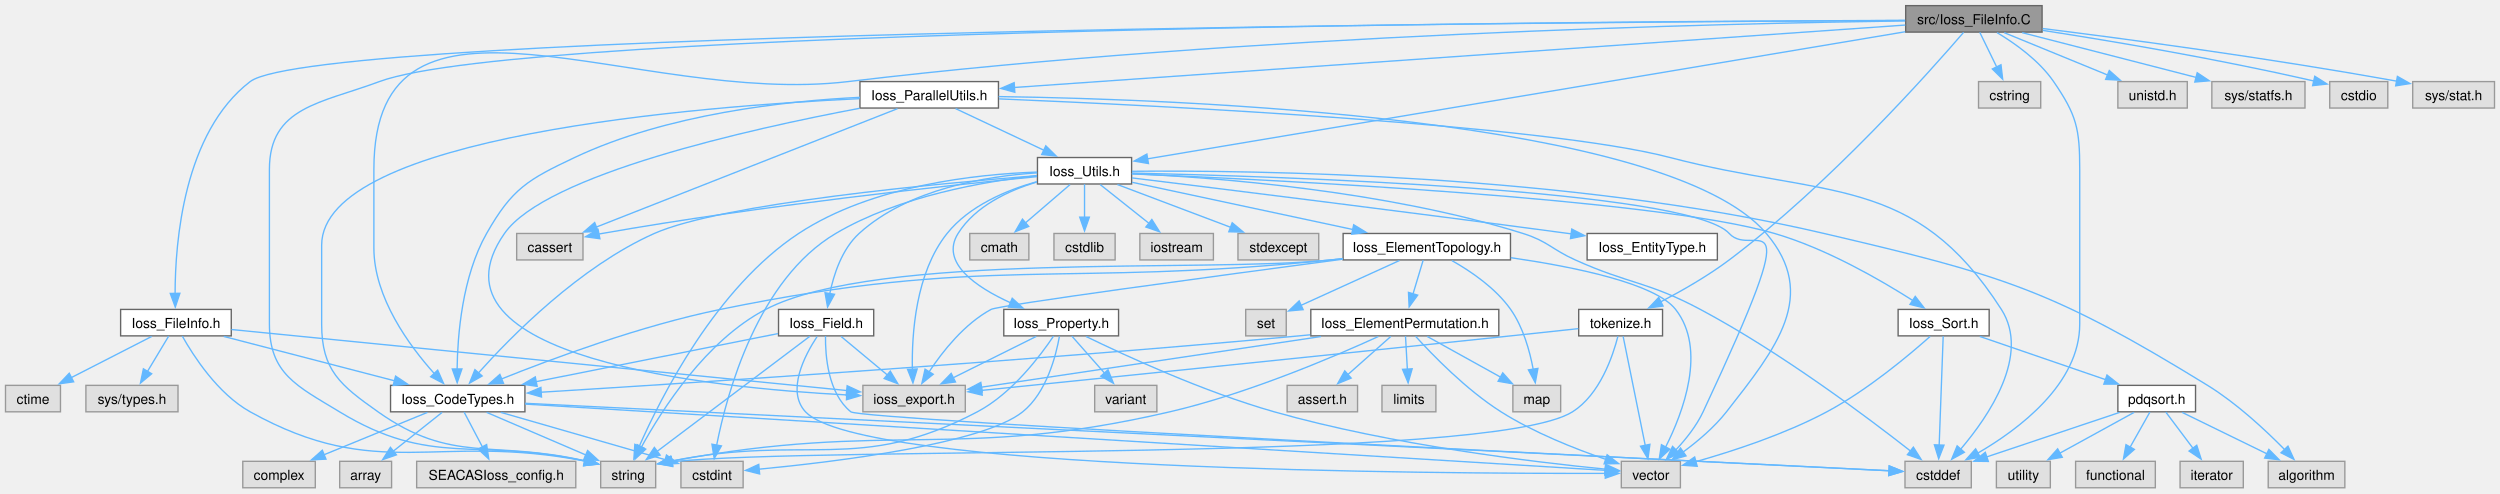
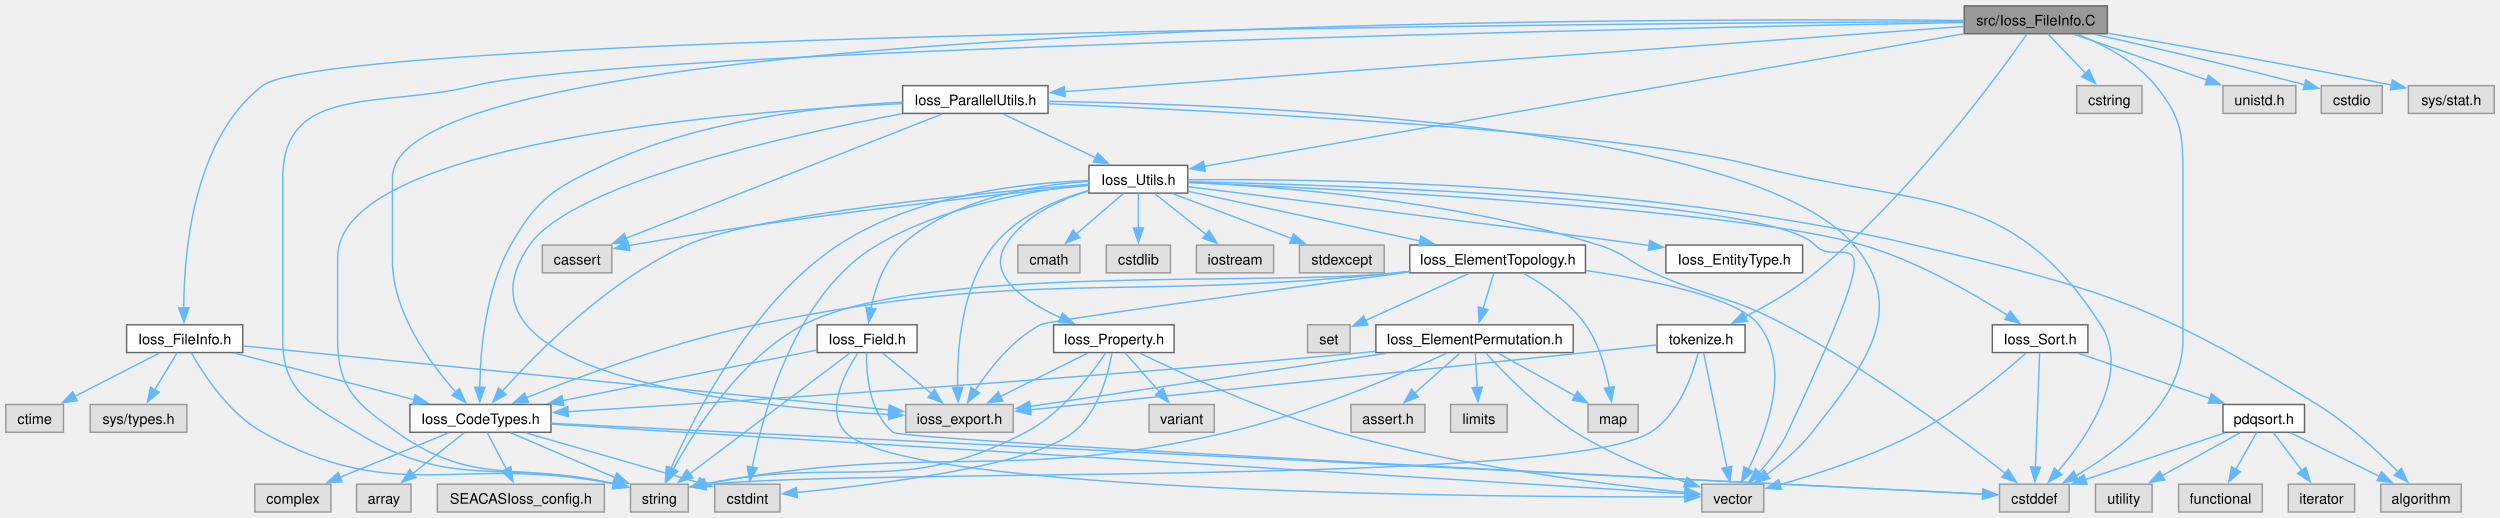
- <svg xmlns="http://www.w3.org/2000/svg" xmlns:xlink="http://www.w3.org/1999/xlink" width="1819pt" height="359pt" viewBox="0.00 0.00 1818.75 358.75">
+ <svg xmlns="http://www.w3.org/2000/svg" xmlns:xlink="http://www.w3.org/1999/xlink" width="1733pt" height="359pt" viewBox="0.00 0.00 1732.75 358.75">
  <g id="graph0" class="graph" transform="scale(1 1) rotate(0) translate(4 354.75)">
    <g id="Node000001" class="node">
      <g id="a_Node000001">
        <a xlink:title=" ">
-           <polygon fill="#999999" stroke="#666666" points="1481.62,-350.75 1382.38,-350.75 1382.38,-331.5 1481.62,-331.5 1481.62,-350.75" />
-           <text text-anchor="middle" x="1432" y="-337.25" font-family="Helvetica,sans-Serif" font-size="10.00">src/Ioss_FileInfo.C</text>
+           <polygon fill="#999999" stroke="#666666" points="1456.62,-350.75 1357.38,-350.75 1357.38,-331.5 1456.62,-331.5 1456.62,-350.75" />
+           <text text-anchor="middle" x="1407" y="-337.25" font-family="Helvetica,sans-Serif" font-size="10.00">src/Ioss_FileInfo.C</text>
        </a>
      </g>
    </g>
    <g id="Node000002" class="node">
      <g id="a_Node000002">
        <a xlink:href="Ioss__CodeTypes_8h.html" target="_top" xlink:title=" ">
          <polygon fill="white" stroke="#666666" points="377.88,-74.5 280.12,-74.5 280.12,-55.25 377.88,-55.25 377.88,-74.5" />
          <text text-anchor="middle" x="329" y="-61" font-family="Helvetica,sans-Serif" font-size="10.00">Ioss_CodeTypes.h</text>
        </a>
      </g>
    </g>
    <g id="edge1_Node000001_Node000002" class="edge">
      <g id="a_edge1_Node000001_Node000002">
        <a xlink:title=" ">
-           <path fill="none" stroke="#63b8ff" d="M1381.95,-339.64C1253.68,-337.9 902.86,-330.08 613,-295.5 458.16,-277.03 268,-387.56 268,-231.62 268,-231.62 268,-231.62 268,-174.38 268,-138.37 293.84,-103.27 311.88,-83.15" />
+           <path fill="none" stroke="#63b8ff" d="M1356.96,-340.69C1137.13,-342.51 268,-342.68 268,-231.62 268,-231.62 268,-231.62 268,-174.38 268,-138.37 293.84,-103.27 311.88,-83.15" />
          <polygon fill="#63b8ff" stroke="#63b8ff" points="314.41,-85.57 318.7,-75.88 309.31,-80.78 314.41,-85.57" />
        </a>
      </g>
    </g>
    <g id="Node000004" class="node">
      <g id="a_Node000004">
        <a xlink:title=" ">
          <polygon fill="#e0e0e0" stroke="#999999" points="1430.12,-19.25 1381.88,-19.25 1381.88,0 1430.12,0 1430.12,-19.25" />
          <text text-anchor="middle" x="1406" y="-5.75" font-family="Helvetica,sans-Serif" font-size="10.00">cstddef</text>
        </a>
      </g>
    </g>
    <g id="edge73_Node000001_Node000004" class="edge">
      <g id="a_edge73_Node000001_Node000004">
        <a xlink:title=" ">
-           <path fill="none" stroke="#63b8ff" d="M1448.84,-331.12C1461.87,-323.32 1479.42,-310.89 1490,-295.5 1506.77,-271.09 1509,-261.24 1509,-231.62 1509,-231.62 1509,-231.62 1509,-119.12 1509,-75.72 1465.11,-42.75 1434.63,-25.09" />
+           <path fill="none" stroke="#63b8ff" d="M1435.75,-331.12C1453.74,-324.1 1476.06,-312.63 1490,-295.5 1508.7,-272.53 1509,-261.24 1509,-231.62 1509,-231.62 1509,-231.62 1509,-119.12 1509,-75.72 1465.11,-42.75 1434.63,-25.09" />
          <polygon fill="#63b8ff" stroke="#63b8ff" points="1436.66,-22.21 1426.22,-20.42 1433.27,-28.33 1436.66,-22.21" />
        </a>
      </g>
    </g>
    <g id="Node000006" class="node">
      <g id="a_Node000006">
        <a xlink:title=" ">
          <polygon fill="#e0e0e0" stroke="#999999" points="473,-19.25 433,-19.25 433,0 473,0 473,-19.25" />
          <text text-anchor="middle" x="453" y="-5.75" font-family="Helvetica,sans-Serif" font-size="10.00">string</text>
        </a>
      </g>
    </g>
    <g id="edge75_Node000001_Node000006" class="edge">
      <g id="a_edge75_Node000001_Node000006">
        <a xlink:title=" ">
-           <path fill="none" stroke="#63b8ff" d="M1381.95,-340.04C1173.08,-339.42 376.89,-334.52 272,-295.5 229.36,-279.64 192,-277.12 192,-231.62 192,-231.62 192,-231.62 192,-119.12 192,-82.8 211.97,-74.13 243,-55.25 310.06,-14.44 341.62,-36.82 421.7,-19.48" />
+           <path fill="none" stroke="#63b8ff" d="M1357.17,-339.25C1158.09,-335.61 425.73,-320.63 325,-295.5 261.38,-279.63 192,-297.2 192,-231.62 192,-231.62 192,-231.62 192,-119.12 192,-82.8 211.97,-74.13 243,-55.25 310.06,-14.44 341.62,-36.82 421.7,-19.48" />
          <polygon fill="#63b8ff" stroke="#63b8ff" points="422.37,-22.92 431.31,-17.24 420.78,-16.1 422.37,-22.92" />
        </a>
      </g>
    </g>
    <g id="Node000010" class="node">
      <g id="a_Node000010">
        <a xlink:href="Ioss__FileInfo_8h.html" target="_top" xlink:title=" ">
          <polygon fill="white" stroke="#666666" points="164.25,-129.75 83.75,-129.75 83.75,-110.5 164.25,-110.5 164.25,-129.75" />
          <text text-anchor="middle" x="124" y="-116.25" font-family="Helvetica,sans-Serif" font-size="10.00">Ioss_FileInfo.h</text>
        </a>
      </g>
    </g>
    <g id="edge9_Node000001_Node000010" class="edge">
      <g id="a_edge9_Node000001_Node000010">
        <a xlink:title=" ">
-           <path fill="none" stroke="#63b8ff" d="M1381.92,-339.95C1154.33,-338.96 226.55,-332.64 178,-295.5 129.59,-258.47 123.44,-178.66 123.38,-141.25" />
-           <polygon fill="#63b8ff" stroke="#63b8ff" points="126.87,-141.49 123.52,-131.44 119.87,-141.38 126.87,-141.49" />
+           <path fill="none" stroke="#63b8ff" d="M1357.17,-339.91C1132.84,-338.77 225.52,-331.88 178,-295.5 129.6,-258.45 123.45,-178.65 123.38,-141.25" />
+           <polygon fill="#63b8ff" stroke="#63b8ff" points="126.87,-141.49 123.53,-131.44 119.88,-141.38 126.87,-141.49" />
        </a>
      </g>
    </g>
    <g id="Node000014" class="node">
      <g id="a_Node000014">
        <a xlink:href="Ioss__ParallelUtils_8h.html" target="_top" xlink:title=" ">
          <polygon fill="white" stroke="#666666" points="722.38,-295.5 621.62,-295.5 621.62,-276.25 722.38,-276.25 722.38,-295.5" />
          <text text-anchor="middle" x="672" y="-282" font-family="Helvetica,sans-Serif" font-size="10.00">Ioss_ParallelUtils.h</text>
        </a>
      </g>
    </g>
    <g id="edge15_Node000001_Node000014" class="edge">
      <g id="a_edge15_Node000001_Node000014">
        <a xlink:title=" ">
-           <path fill="none" stroke="#63b8ff" d="M1382.13,-336.63C1248.22,-327.25 880.96,-301.52 733.99,-291.22" />
-           <polygon fill="#63b8ff" stroke="#63b8ff" points="734.28,-287.73 724.06,-290.52 733.79,-294.71 734.28,-287.73" />
+           <path fill="none" stroke="#63b8ff" d="M1357.06,-336.51C1226.66,-327.06 876.2,-301.67 733.61,-291.34" />
+           <polygon fill="#63b8ff" stroke="#63b8ff" points="734.23,-287.87 724.01,-290.64 733.73,-294.86 734.23,-287.87" />
        </a>
      </g>
    </g>
    <g id="Node000015" class="node">
      <g id="a_Node000015">
        <a xlink:href="Ioss__Utils_8h.html" target="_top" xlink:title=" ">
          <polygon fill="white" stroke="#666666" points="819.25,-240.25 750.75,-240.25 750.75,-221 819.25,-221 819.25,-240.25" />
          <text text-anchor="middle" x="785" y="-226.75" font-family="Helvetica,sans-Serif" font-size="10.00">Ioss_Utils.h</text>
        </a>
      </g>
    </g>
    <g id="edge72_Node000001_Node000015" class="edge">
      <g id="a_edge72_Node000001_Node000015">
        <a xlink:title=" ">
-           <path fill="none" stroke="#63b8ff" d="M1382.04,-331.75C1259.98,-311.28 948.06,-258.97 830.64,-239.28" />
-           <polygon fill="#63b8ff" stroke="#63b8ff" points="831.5,-235.87 821.06,-237.67 830.34,-242.78 831.5,-235.87" />
+           <path fill="none" stroke="#63b8ff" d="M1356.89,-331.38C1238.66,-310.76 943.8,-259.33 830.42,-239.55" />
+           <polygon fill="#63b8ff" stroke="#63b8ff" points="831.34,-236.15 820.88,-237.88 830.13,-243.05 831.34,-236.15" />
        </a>
      </g>
    </g>
    <g id="Node000037" class="node">
      <g id="a_Node000037">
        <a xlink:title=" ">
          <polygon fill="#e0e0e0" stroke="#999999" points="1480.62,-295.5 1435.38,-295.5 1435.38,-276.25 1480.62,-276.25 1480.62,-295.5" />
          <text text-anchor="middle" x="1458" y="-282" font-family="Helvetica,sans-Serif" font-size="10.00">cstring</text>
        </a>
      </g>
    </g>
    <g id="edge74_Node000001_Node000037" class="edge">
      <g id="a_edge74_Node000001_Node000037">
        <a xlink:title=" ">
-           <path fill="none" stroke="#63b8ff" d="M1436.29,-331.33C1439.62,-324.51 1444.36,-314.81 1448.56,-306.2" />
-           <polygon fill="#63b8ff" stroke="#63b8ff" points="1451.71,-307.74 1452.95,-297.22 1445.42,-304.67 1451.71,-307.74" />
+           <path fill="none" stroke="#63b8ff" d="M1415.42,-331.33C1422.54,-323.9 1432.94,-313.04 1441.69,-303.91" />
+           <polygon fill="#63b8ff" stroke="#63b8ff" points="1443.96,-306.6 1448.35,-296.95 1438.9,-301.75 1443.96,-306.6" />
        </a>
      </g>
    </g>
    <g id="Node000038" class="node">
      <g id="a_Node000038">
        <a xlink:href="tokenize_8h.html" target="_top" xlink:title=" ">
          <polygon fill="white" stroke="#666666" points="1205.5,-129.75 1144.5,-129.75 1144.5,-110.5 1205.5,-110.5 1205.5,-129.75" />
          <text text-anchor="middle" x="1175" y="-116.25" font-family="Helvetica,sans-Serif" font-size="10.00">tokenize.h</text>
        </a>
      </g>
    </g>
    <g id="edge76_Node000001_Node000038" class="edge">
      <g id="a_edge76_Node000001_Node000038">
        <a xlink:title=" ">
-           <path fill="none" stroke="#63b8ff" d="M1424.53,-331.33C1401.27,-304.28 1327.31,-220.86 1254,-165.75 1238.45,-154.06 1219.52,-143.26 1204.09,-135.22" />
-           <polygon fill="#63b8ff" stroke="#63b8ff" points="1205.89,-132.21 1195.39,-130.8 1202.72,-138.45 1205.89,-132.21" />
+           <path fill="none" stroke="#63b8ff" d="M1400.87,-331.21C1381.7,-303.84 1320.26,-219.6 1254,-165.75 1239.2,-153.72 1220.73,-143.09 1205.37,-135.23" />
+           <polygon fill="#63b8ff" stroke="#63b8ff" points="1207.19,-132.22 1196.68,-130.91 1204.08,-138.49 1207.19,-132.22" />
        </a>
      </g>
    </g>
    <g id="Node000039" class="node">
      <g id="a_Node000039">
        <a xlink:title=" ">
          <polygon fill="#e0e0e0" stroke="#999999" points="1587.25,-295.5 1536.75,-295.5 1536.75,-276.25 1587.25,-276.25 1587.25,-295.5" />
          <text text-anchor="middle" x="1562" y="-282" font-family="Helvetica,sans-Serif" font-size="10.00">unistd.h</text>
        </a>
      </g>
    </g>
    <g id="edge80_Node000001_Node000039" class="edge">
      <g id="a_edge80_Node000001_Node000039">
        <a xlink:title=" ">
-           <path fill="none" stroke="#63b8ff" d="M1454.05,-331.09C1474.69,-322.64 1505.78,-309.9 1529.3,-300.27" />
-           <polygon fill="#63b8ff" stroke="#63b8ff" points="1530.51,-303.56 1538.44,-296.53 1527.86,-297.08 1530.51,-303.56" />
+           <path fill="none" stroke="#63b8ff" d="M1433.29,-331.09C1458.68,-322.37 1497.35,-309.09 1525.67,-299.35" />
+           <polygon fill="#63b8ff" stroke="#63b8ff" points="1526.6,-302.74 1534.92,-296.18 1524.33,-296.12 1526.6,-302.74" />
        </a>
      </g>
    </g>
    <g id="Node000040" class="node">
      <g id="a_Node000040">
        <a xlink:title=" ">
-           <polygon fill="#e0e0e0" stroke="#999999" points="1672.88,-295.5 1605.12,-295.5 1605.12,-276.25 1672.88,-276.25 1672.88,-295.5" />
-           <text text-anchor="middle" x="1639" y="-282" font-family="Helvetica,sans-Serif" font-size="10.00">sys/statfs.h</text>
+           <polygon fill="#e0e0e0" stroke="#999999" points="1647.12,-295.5 1604.88,-295.5 1604.88,-276.25 1647.12,-276.25 1647.12,-295.5" />
+           <text text-anchor="middle" x="1626" y="-282" font-family="Helvetica,sans-Serif" font-size="10.00">cstdio</text>
        </a>
      </g>
    </g>
    <g id="edge81_Node000001_Node000040" class="edge">
      <g id="a_edge81_Node000001_Node000040">
        <a xlink:title=" ">
-           <path fill="none" stroke="#63b8ff" d="M1467.11,-331.09C1502.07,-322.1 1555.88,-308.26 1593.96,-298.46" />
-           <polygon fill="#63b8ff" stroke="#63b8ff" points="1594.47,-301.94 1603.28,-296.06 1592.72,-295.17 1594.47,-301.94" />
+           <path fill="none" stroke="#63b8ff" d="M1448.06,-331.03C1484.05,-322.92 1538.01,-310.45 1593.33,-296.11" />
+           <polygon fill="#63b8ff" stroke="#63b8ff" points="1594.15,-299.51 1602.94,-293.6 1592.38,-292.74 1594.15,-299.51" />
        </a>
      </g>
    </g>
    <g id="Node000041" class="node">
      <g id="a_Node000041">
        <a xlink:title=" ">
-           <polygon fill="#e0e0e0" stroke="#999999" points="1733.12,-295.5 1690.88,-295.5 1690.88,-276.25 1733.12,-276.25 1733.12,-295.5" />
-           <text text-anchor="middle" x="1712" y="-282" font-family="Helvetica,sans-Serif" font-size="10.00">cstdio</text>
+           <polygon fill="#e0e0e0" stroke="#999999" points="1724.75,-295.5 1665.25,-295.5 1665.25,-276.25 1724.75,-276.25 1724.75,-295.5" />
+           <text text-anchor="middle" x="1695" y="-282" font-family="Helvetica,sans-Serif" font-size="10.00">sys/stat.h</text>
        </a>
      </g>
    </g>
    <g id="edge82_Node000001_Node000041" class="edge">
      <g id="a_edge82_Node000001_Node000041">
        <a xlink:title=" ">
-           <path fill="none" stroke="#63b8ff" d="M1482.11,-332.74C1530.43,-325.27 1605.81,-312.71 1679.57,-295.88" />
-           <polygon fill="#63b8ff" stroke="#63b8ff" points="1680.01,-299.37 1688.97,-293.7 1678.43,-292.55 1680.01,-299.37" />
-         </a>
-       </g>
-     </g>
-     <g id="Node000042" class="node">
-       <g id="a_Node000042">
-         <a xlink:title=" ">
-           <polygon fill="#e0e0e0" stroke="#999999" points="1810.75,-295.5 1751.25,-295.5 1751.25,-276.25 1810.75,-276.25 1810.75,-295.5" />
-           <text text-anchor="middle" x="1781" y="-282" font-family="Helvetica,sans-Serif" font-size="10.00">sys/stat.h</text>
-         </a>
-       </g>
-     </g>
-     <g id="edge83_Node000001_Node000042" class="edge">
-       <g id="a_edge83_Node000001_Node000042">
-         <a xlink:title=" ">
-           <path fill="none" stroke="#63b8ff" d="M1482.12,-334.08C1541.29,-326.69 1642.9,-313.18 1739.65,-295.81" />
-           <polygon fill="#63b8ff" stroke="#63b8ff" points="1740.11,-299.28 1749.32,-294.05 1738.86,-292.4 1740.11,-299.28" />
+           <path fill="none" stroke="#63b8ff" d="M1456.72,-331.82C1504.7,-323.67 1579.66,-310.59 1653.85,-295.87" />
+           <polygon fill="#63b8ff" stroke="#63b8ff" points="1654.19,-299.37 1663.31,-293.98 1652.82,-292.5 1654.19,-299.37" />
        </a>
      </g>
    </g>
    <g id="Node000003" class="node">
      <g id="a_Node000003">
        <a xlink:title=" ">
          <polygon fill="#e0e0e0" stroke="#999999" points="280.88,-19.25 243.12,-19.25 243.12,0 280.88,0 280.88,-19.25" />
          <text text-anchor="middle" x="262" y="-5.75" font-family="Helvetica,sans-Serif" font-size="10.00">array</text>
        </a>
      </g>
    </g>
    <g id="edge2_Node000002_Node000003" class="edge">
      <g id="a_edge2_Node000002_Node000003">
        <a xlink:title=" ">
          <path fill="none" stroke="#63b8ff" d="M317.63,-54.84C307.95,-47.15 293.8,-35.9 282.19,-26.68" />
          <polygon fill="#63b8ff" stroke="#63b8ff" points="284.39,-23.95 274.38,-20.47 280.03,-29.43 284.39,-23.95" />
        </a>
      </g>
    </g>
    <g id="edge3_Node000002_Node000004" class="edge">
      <g id="a_edge3_Node000002_Node000004">
        <a xlink:title=" ">
          <path fill="none" stroke="#63b8ff" d="M378.08,-61.45C562.36,-52.34 1210.69,-20.28 1370.29,-12.39" />
          <polygon fill="#63b8ff" stroke="#63b8ff" points="1370.43,-15.89 1380.25,-11.9 1370.08,-8.9 1370.43,-15.89" />
        </a>
      </g>
    </g>
    <g id="Node000005" class="node">
      <g id="a_Node000005">
        <a xlink:title=" ">
          <polygon fill="#e0e0e0" stroke="#999999" points="536.62,-19.25 491.38,-19.25 491.38,0 536.62,0 536.62,-19.25" />
          <text text-anchor="middle" x="514" y="-5.75" font-family="Helvetica,sans-Serif" font-size="10.00">cstdint</text>
        </a>
      </g>
    </g>
    <g id="edge4_Node000002_Node000005" class="edge">
      <g id="a_edge4_Node000002_Node000005">
        <a xlink:title=" ">
          <path fill="none" stroke="#63b8ff" d="M360.38,-54.84C393.63,-45.27 445.95,-30.21 480.12,-20.38" />
          <polygon fill="#63b8ff" stroke="#63b8ff" points="480.86,-23.81 489.51,-17.68 478.93,-17.08 480.86,-23.81" />
        </a>
      </g>
    </g>
    <g id="edge5_Node000002_Node000006" class="edge">
      <g id="a_edge5_Node000002_Node000006">
        <a xlink:title=" ">
          <path fill="none" stroke="#63b8ff" d="M350.03,-54.84C369.87,-46.32 399.82,-33.46 422.32,-23.8" />
          <polygon fill="#63b8ff" stroke="#63b8ff" points="423.49,-27.11 431.3,-19.95 420.73,-20.68 423.49,-27.11" />
        </a>
      </g>
    </g>
    <g id="Node000007" class="node">
      <g id="a_Node000007">
        <a xlink:title=" ">
          <polygon fill="#e0e0e0" stroke="#999999" points="1218.5,-19.25 1175.5,-19.25 1175.5,0 1218.5,0 1218.5,-19.25" />
          <text text-anchor="middle" x="1197" y="-5.75" font-family="Helvetica,sans-Serif" font-size="10.00">vector</text>
        </a>
      </g>
    </g>
    <g id="edge6_Node000002_Node000007" class="edge">
      <g id="a_edge6_Node000002_Node000007">
        <a xlink:title=" ">
          <path fill="none" stroke="#63b8ff" d="M378.15,-60.86C536.57,-51.14 1031.1,-20.8 1163.9,-12.66" />
          <polygon fill="#63b8ff" stroke="#63b8ff" points="1163.98,-16.16 1173.74,-12.05 1163.55,-9.17 1163.98,-16.16" />
        </a>
      </g>
    </g>
    <g id="Node000008" class="node">
      <g id="a_Node000008">
        <a xlink:title=" ">
          <polygon fill="#e0e0e0" stroke="#999999" points="414.88,-19.25 299.12,-19.25 299.12,0 414.88,0 414.88,-19.25" />
          <text text-anchor="middle" x="357" y="-5.75" font-family="Helvetica,sans-Serif" font-size="10.00">SEACASIoss_config.h</text>
        </a>
      </g>
    </g>
    <g id="edge7_Node000002_Node000008" class="edge">
      <g id="a_edge7_Node000002_Node000008">
        <a xlink:title=" ">
          <path fill="none" stroke="#63b8ff" d="M333.62,-55.08C337.25,-48.19 342.43,-38.34 346.99,-29.66" />
          <polygon fill="#63b8ff" stroke="#63b8ff" points="350.02,-31.43 351.57,-20.95 343.82,-28.17 350.02,-31.43" />
        </a>
      </g>
    </g>
    <g id="Node000009" class="node">
      <g id="a_Node000009">
        <a xlink:title=" ">
          <polygon fill="#e0e0e0" stroke="#999999" points="225.38,-19.25 172.62,-19.25 172.62,0 225.38,0 225.38,-19.25" />
          <text text-anchor="middle" x="199" y="-5.75" font-family="Helvetica,sans-Serif" font-size="10.00">complex</text>
        </a>
      </g>
    </g>
    <g id="edge8_Node000002_Node000009" class="edge">
      <g id="a_edge8_Node000002_Node000009">
        <a xlink:title=" ">
          <path fill="none" stroke="#63b8ff" d="M306.95,-54.84C286.31,-46.39 255.22,-33.65 231.7,-24.02" />
          <polygon fill="#63b8ff" stroke="#63b8ff" points="233.14,-20.83 222.56,-20.28 230.49,-27.31 233.14,-20.83" />
        </a>
      </g>
    </g>
    <g id="edge11_Node000010_Node000002" class="edge">
      <g id="a_edge11_Node000010_Node000002">
        <a xlink:title=" ">
          <path fill="none" stroke="#63b8ff" d="M158.78,-110.09C193.09,-101.18 245.72,-87.51 283.37,-77.73" />
          <polygon fill="#63b8ff" stroke="#63b8ff" points="283.79,-81.23 292.59,-75.33 282.03,-74.46 283.79,-81.23" />
        </a>
      </g>
    </g>
    <g id="edge13_Node000010_Node000006" class="edge">
      <g id="a_edge13_Node000010_Node000006">
        <a xlink:title=" ">
          <path fill="none" stroke="#63b8ff" d="M128.61,-110.35C136.58,-96.14 154.39,-68.37 178,-55.25 271.48,-3.31 313.37,-40.49 421.48,-19.42" />
          <polygon fill="#63b8ff" stroke="#63b8ff" points="421.95,-22.9 431.02,-17.43 420.51,-16.05 421.95,-22.9" />
        </a>
      </g>
    </g>
    <g id="Node000011" class="node">
      <g id="a_Node000011">
        <a xlink:title=" ">
          <polygon fill="#e0e0e0" stroke="#999999" points="698.25,-74.5 623.75,-74.5 623.75,-55.25 698.25,-55.25 698.25,-74.5" />
          <text text-anchor="middle" x="661" y="-61" font-family="Helvetica,sans-Serif" font-size="10.00">ioss_export.h</text>
        </a>
      </g>
    </g>
    <g id="edge10_Node000010_Node000011" class="edge">
      <g id="a_edge10_Node000010_Node000011">
        <a xlink:title=" ">
          <path fill="none" stroke="#63b8ff" d="M164.36,-115.12C261.34,-105.51 507.19,-81.13 612.22,-70.71" />
          <polygon fill="#63b8ff" stroke="#63b8ff" points="612.31,-74.22 621.91,-69.75 611.62,-67.25 612.31,-74.22" />
        </a>
      </g>
    </g>
    <g id="Node000012" class="node">
      <g id="a_Node000012">
        <a xlink:title=" ">
          <polygon fill="#e0e0e0" stroke="#999999" points="40,-74.5 0,-74.5 0,-55.25 40,-55.25 40,-74.5" />
          <text text-anchor="middle" x="20" y="-61" font-family="Helvetica,sans-Serif" font-size="10.00">ctime</text>
        </a>
      </g>
    </g>
    <g id="edge12_Node000010_Node000012" class="edge">
      <g id="a_edge12_Node000010_Node000012">
        <a xlink:title=" ">
          <path fill="none" stroke="#63b8ff" d="M106.36,-110.09C90.37,-101.91 66.54,-89.71 47.96,-80.19" />
          <polygon fill="#63b8ff" stroke="#63b8ff" points="49.57,-77.08 39.08,-75.64 46.38,-83.32 49.57,-77.08" />
        </a>
      </g>
    </g>
    <g id="Node000013" class="node">
      <g id="a_Node000013">
        <a xlink:title=" ">
          <polygon fill="#e0e0e0" stroke="#999999" points="125.5,-74.5 58.5,-74.5 58.5,-55.25 125.5,-55.25 125.5,-74.5" />
          <text text-anchor="middle" x="92" y="-61" font-family="Helvetica,sans-Serif" font-size="10.00">sys/types.h</text>
        </a>
      </g>
    </g>
    <g id="edge14_Node000010_Node000013" class="edge">
      <g id="a_edge14_Node000010_Node000013">
        <a xlink:title=" ">
          <path fill="none" stroke="#63b8ff" d="M118.72,-110.33C114.53,-103.36 108.52,-93.37 103.27,-84.62" />
          <polygon fill="#63b8ff" stroke="#63b8ff" points="106.33,-82.93 98.18,-76.16 100.33,-86.53 106.33,-82.93" />
        </a>
      </g>
    </g>
    <g id="edge17_Node000014_Node000002" class="edge">
      <g id="a_edge17_Node000014_Node000002">
        <a xlink:title=" ">
          <path fill="none" stroke="#63b8ff" d="M621.61,-284.05C567.79,-281.41 481.19,-272.02 414,-240.25 380.03,-224.19 368.56,-217.67 350,-185 332.25,-153.75 328.85,-111.03 328.54,-86.15" />
          <polygon fill="#63b8ff" stroke="#63b8ff" points="332.04,-86.46 328.6,-76.44 325.04,-86.42 332.04,-86.46" />
        </a>
      </g>
    </g>
    <g id="edge69_Node000014_Node000004" class="edge">
      <g id="a_edge69_Node000014_Node000004">
        <a xlink:title=" ">
          <path fill="none" stroke="#63b8ff" d="M722.87,-282.91C838.8,-278.07 1119.6,-264.2 1211,-240.25 1324.99,-210.38 1388.37,-228.93 1452,-129.75 1473.24,-96.64 1442.94,-52.2 1422.34,-28.04" />
          <polygon fill="#63b8ff" stroke="#63b8ff" points="1425.06,-25.83 1415.8,-20.69 1419.83,-30.49 1425.06,-25.83" />
        </a>
      </g>
    </g>
    <g id="edge70_Node000014_Node000006" class="edge">
      <g id="a_edge70_Node000014_Node000006">
        <a xlink:title=" ">
          <path fill="none" stroke="#63b8ff" d="M621.3,-283.08C505.2,-277.6 230,-256.18 230,-176.38 230,-176.38 230,-176.38 230,-119.12 230,-85.39 243.46,-74.73 271,-55.25 325.25,-16.88 353.65,-35.19 421.92,-19.5" />
          <polygon fill="#63b8ff" stroke="#63b8ff" points="422.43,-22.98 431.29,-17.17 420.74,-16.19 422.43,-22.98" />
        </a>
      </g>
    </g>
    <g id="edge71_Node000014_Node000007" class="edge">
      <g id="a_edge71_Node000014_Node000007">
        <a xlink:title=" ">
          <path fill="none" stroke="#63b8ff" d="M722.5,-284.59C855.34,-282.66 1209.21,-269.52 1281,-185 1319.25,-139.96 1288.44,-101.77 1252,-55.25 1243.18,-43.99 1231.01,-33.74 1220.36,-25.92" />
          <polygon fill="#63b8ff" stroke="#63b8ff" points="1222.58,-23.2 1212.39,-20.32 1218.56,-28.93 1222.58,-23.2" />
        </a>
      </g>
    </g>
    <g id="edge16_Node000014_Node000011" class="edge">
      <g id="a_edge16_Node000014_Node000011">
        <a xlink:title=" ">
          <path fill="none" stroke="#63b8ff" d="M621.41,-276.08C541.72,-261.06 392.91,-227.89 363,-185 299.93,-94.55 512.49,-72.75 612.19,-67.52" />
          <polygon fill="#63b8ff" stroke="#63b8ff" points="612.15,-71.03 621.97,-67.05 611.81,-64.04 612.15,-71.03" />
        </a>
      </g>
    </g>
    <g id="edge18_Node000014_Node000015" class="edge">
      <g id="a_edge18_Node000014_Node000015">
        <a xlink:title=" ">
          <path fill="none" stroke="#63b8ff" d="M691.17,-275.84C708.78,-267.54 735.16,-255.11 755.46,-245.54" />
          <polygon fill="#63b8ff" stroke="#63b8ff" points="756.81,-248.78 764.37,-241.35 753.83,-242.44 756.81,-248.78" />
        </a>
      </g>
    </g>
    <g id="Node000032" class="node">
      <g id="a_Node000032">
        <a xlink:title=" ">
          <polygon fill="#e0e0e0" stroke="#999999" points="420.12,-185 371.88,-185 371.88,-165.75 420.12,-165.75 420.12,-185" />
          <text text-anchor="middle" x="396" y="-171.5" font-family="Helvetica,sans-Serif" font-size="10.00">cassert</text>
        </a>
      </g>
    </g>
    <g id="edge68_Node000014_Node000032" class="edge">
      <g id="a_edge68_Node000014_Node000032">
        <a xlink:title=" ">
          <path fill="none" stroke="#63b8ff" d="M648.94,-275.81C600.24,-256.66 486.69,-212.03 429.78,-189.65" />
          <polygon fill="#63b8ff" stroke="#63b8ff" points="431.18,-186.44 420.59,-186.04 428.62,-192.96 431.18,-186.44" />
        </a>
      </g>
    </g>
    <g id="edge20_Node000015_Node000002" class="edge">
      <g id="a_edge20_Node000015_Node000002">
        <a xlink:title=" ">
          <path fill="none" stroke="#63b8ff" d="M750.39,-227.08C679.72,-221.51 521.35,-206.92 472,-185 417.85,-160.94 367.9,-110.23 343.92,-83.39" />
          <polygon fill="#63b8ff" stroke="#63b8ff" points="346.77,-81.33 337.55,-76.11 341.51,-85.94 346.77,-81.33" />
        </a>
      </g>
    </g>
    <g id="edge61_Node000015_Node000004" class="edge">
      <g id="a_edge61_Node000015_Node000004">
        <a xlink:title=" ">
          <path fill="none" stroke="#63b8ff" d="M819.33,-228.51C878.67,-225.78 1003.69,-216.46 1104,-185 1122.06,-179.33 1124.73,-173.52 1142,-165.75 1181.66,-147.9 1194.62,-150.21 1233,-129.75 1291.65,-98.48 1354.49,-51.35 1385.81,-26.79" />
          <polygon fill="#63b8ff" stroke="#63b8ff" points="1387.97,-29.55 1393.64,-20.6 1383.63,-24.06 1387.97,-29.55" />
        </a>
      </g>
    </g>
    <g id="edge62_Node000015_Node000005" class="edge">
      <g id="a_edge62_Node000015_Node000005">
        <a xlink:title=" ">
          <path fill="none" stroke="#63b8ff" d="M750.42,-227.05C712.25,-222.91 650.12,-212.24 604,-185 547.34,-151.53 524.94,-69.29 517.36,-30.94" />
          <polygon fill="#63b8ff" stroke="#63b8ff" points="520.83,-30.45 515.6,-21.23 513.95,-31.7 520.83,-30.45" />
        </a>
      </g>
    </g>
    <g id="edge66_Node000015_Node000006" class="edge">
      <g id="a_edge66_Node000015_Node000006">
        <a xlink:title=" ">
          <path fill="none" stroke="#63b8ff" d="M750.42,-229.67C706.6,-228.15 630.37,-220.12 577,-185 517.08,-145.57 477,-66.41 460.93,-29.89" />
          <polygon fill="#63b8ff" stroke="#63b8ff" points="464.29,-28.86 457.15,-21.03 457.85,-31.6 464.29,-28.86" />
        </a>
      </g>
    </g>
    <g id="edge67_Node000015_Node000007" class="edge">
      <g id="a_edge67_Node000015_Node000007">
        <a xlink:title=" ">
          <path fill="none" stroke="#63b8ff" d="M819.58,-228.96C923.05,-226.61 1224.87,-217.03 1254,-185 1272.1,-165.09 1313.66,-223.27 1235,-55.25 1230.22,-45.05 1222.47,-35.33 1215.22,-27.58" />
          <polygon fill="#63b8ff" stroke="#63b8ff" points="1217.74,-25.15 1208.2,-20.54 1212.78,-30.09 1217.74,-25.15" />
        </a>
      </g>
    </g>
    <g id="edge19_Node000015_Node000011" class="edge">
      <g id="a_edge19_Node000015_Node000011">
        <a xlink:title=" ">
          <path fill="none" stroke="#63b8ff" d="M750.33,-222.71C728.37,-216.52 701.16,-205.19 685,-185 662.11,-156.4 659.23,-111.78 659.75,-86.04" />
          <polygon fill="#63b8ff" stroke="#63b8ff" points="663.23,-86.43 660.16,-76.29 656.24,-86.14 663.23,-86.43" />
        </a>
      </g>
    </g>
    <g id="Node000016" class="node">
      <g id="a_Node000016">
        <a xlink:href="Ioss__ElementTopology_8h.html" target="_top" xlink:title=" ">
          <polygon fill="white" stroke="#666666" points="1094.88,-185 973.12,-185 973.12,-165.75 1094.88,-165.75 1094.88,-185" />
          <text text-anchor="middle" x="1034" y="-171.5" font-family="Helvetica,sans-Serif" font-size="10.00">Ioss_ElementTopology.h</text>
        </a>
      </g>
    </g>
    <g id="edge21_Node000015_Node000016" class="edge">
      <g id="a_edge21_Node000015_Node000016">
        <a xlink:title=" ">
          <path fill="none" stroke="#63b8ff" d="M819.62,-222.22C861.28,-213.31 931.67,-198.26 980.38,-187.84" />
          <polygon fill="#63b8ff" stroke="#63b8ff" points="980.81,-191.33 989.86,-185.82 979.35,-184.48 980.81,-191.33" />
        </a>
      </g>
    </g>
    <g id="Node000022" class="node">
      <g id="a_Node000022">
        <a xlink:href="Ioss__EntityType_8h.html" target="_top" xlink:title=" ">
          <polygon fill="white" stroke="#666666" points="1245.38,-185 1150.62,-185 1150.62,-165.75 1245.38,-165.75 1245.38,-185" />
          <text text-anchor="middle" x="1198" y="-171.5" font-family="Helvetica,sans-Serif" font-size="10.00">Ioss_EntityType.h</text>
        </a>
      </g>
    </g>
    <g id="edge36_Node000015_Node000022" class="edge">
      <g id="a_edge36_Node000015_Node000022">
        <a xlink:title=" ">
          <path fill="none" stroke="#63b8ff" d="M819.5,-225.42C882.56,-217.69 1020.69,-200.59 1137,-185 1137.68,-184.91 1138.36,-184.82 1139.05,-184.72" />
          <polygon fill="#63b8ff" stroke="#63b8ff" points="1139.46,-188.2 1148.89,-183.38 1138.51,-181.27 1139.46,-188.2" />
        </a>
      </g>
    </g>
    <g id="Node000023" class="node">
      <g id="a_Node000023">
        <a xlink:href="Ioss__Field_8h.html" target="_top" xlink:title=" ">
          <polygon fill="white" stroke="#666666" points="631.62,-129.75 562.38,-129.75 562.38,-110.5 631.62,-110.5 631.62,-129.75" />
          <text text-anchor="middle" x="597" y="-116.25" font-family="Helvetica,sans-Serif" font-size="10.00">Ioss_Field.h</text>
        </a>
      </g>
    </g>
    <g id="edge37_Node000015_Node000023" class="edge">
      <g id="a_edge37_Node000015_Node000023">
        <a xlink:title=" ">
          <path fill="none" stroke="#63b8ff" d="M750.55,-229.1C714.03,-226.73 656.78,-217.58 621,-185 608.53,-173.65 602.51,-155.18 599.62,-141.01" />
          <polygon fill="#63b8ff" stroke="#63b8ff" points="603.12,-140.75 598.05,-131.45 596.22,-141.89 603.12,-140.75" />
        </a>
      </g>
    </g>
    <g id="Node000024" class="node">
      <g id="a_Node000024">
        <a xlink:href="Ioss__Property_8h.html" target="_top" xlink:title=" ">
          <polygon fill="white" stroke="#666666" points="809.75,-129.75 726.25,-129.75 726.25,-110.5 809.75,-110.5 809.75,-129.75" />
          <text text-anchor="middle" x="768" y="-116.25" font-family="Helvetica,sans-Serif" font-size="10.00">Ioss_Property.h</text>
        </a>
      </g>
    </g>
    <g id="edge43_Node000015_Node000024" class="edge">
      <g id="a_edge43_Node000015_Node000024">
        <a xlink:title=" ">
          <path fill="none" stroke="#63b8ff" d="M750.37,-222.48C729.88,-216.27 705.53,-205.01 693,-185 679.73,-163.82 706.05,-146.01 731.08,-134.62" />
          <polygon fill="#63b8ff" stroke="#63b8ff" points="732.39,-137.87 740.22,-130.73 729.65,-131.43 732.39,-137.87" />
        </a>
      </g>
    </g>
    <g id="Node000026" class="node">
      <g id="a_Node000026">
        <a xlink:href="Ioss__Sort_8h.html" target="_top" xlink:title=" ">
          <polygon fill="white" stroke="#666666" points="1443.12,-129.75 1376.88,-129.75 1376.88,-110.5 1443.12,-110.5 1443.12,-129.75" />
          <text text-anchor="middle" x="1410" y="-116.25" font-family="Helvetica,sans-Serif" font-size="10.00">Ioss_Sort.h</text>
        </a>
      </g>
    </g>
    <g id="edge49_Node000015_Node000026" class="edge">
      <g id="a_edge49_Node000015_Node000026">
        <a xlink:title=" ">
          <path fill="none" stroke="#63b8ff" d="M819.61,-228.3C918.17,-224.24 1198.91,-210.7 1287,-185 1324.43,-174.08 1363.75,-151.4 1387.57,-136.22" />
          <polygon fill="#63b8ff" stroke="#63b8ff" points="1389.34,-139.24 1395.81,-130.86 1385.52,-133.38 1389.34,-139.24" />
        </a>
      </g>
    </g>
    <g id="Node000028" class="node">
      <g id="a_Node000028">
        <a xlink:title=" ">
          <polygon fill="#e0e0e0" stroke="#999999" points="1701.88,-19.25 1646.12,-19.25 1646.12,0 1701.88,0 1701.88,-19.25" />
          <text text-anchor="middle" x="1674" y="-5.75" font-family="Helvetica,sans-Serif" font-size="10.00">algorithm</text>
        </a>
      </g>
    </g>
    <g id="edge58_Node000015_Node000028" class="edge">
      <g id="a_edge58_Node000015_Node000028">
        <a xlink:title=" ">
          <path fill="none" stroke="#63b8ff" d="M819.53,-230.24C905.74,-231.04 1136.84,-228.58 1323,-185 1452.86,-154.6 1488.39,-144.37 1602,-74.5 1623.25,-61.43 1644.2,-41.88 1657.98,-27.85" />
          <polygon fill="#63b8ff" stroke="#63b8ff" points="1660.49,-30.29 1664.88,-20.65 1655.43,-25.45 1660.49,-30.29" />
        </a>
      </g>
    </g>
    <g id="edge59_Node000015_Node000032" class="edge">
      <g id="a_edge59_Node000015_Node000032">
        <a xlink:title=" ">
          <path fill="none" stroke="#63b8ff" d="M750.46,-226.35C687.33,-220.13 549.24,-205.35 434,-185 433.18,-184.85 432.34,-184.7 431.5,-184.55" />
          <polygon fill="#63b8ff" stroke="#63b8ff" points="432.44,-181.17 421.94,-182.6 431.04,-188.02 432.44,-181.17" />
        </a>
      </g>
    </g>
    <g id="Node000033" class="node">
      <g id="a_Node000033">
        <a xlink:title=" ">
          <polygon fill="#e0e0e0" stroke="#999999" points="744.5,-185 701.5,-185 701.5,-165.75 744.5,-165.75 744.5,-185" />
          <text text-anchor="middle" x="723" y="-171.5" font-family="Helvetica,sans-Serif" font-size="10.00">cmath</text>
        </a>
      </g>
    </g>
    <g id="edge60_Node000015_Node000033" class="edge">
      <g id="a_edge60_Node000015_Node000033">
        <a xlink:title=" ">
          <path fill="none" stroke="#63b8ff" d="M774.48,-220.59C765.61,-212.97 752.69,-201.87 742.01,-192.7" />
          <polygon fill="#63b8ff" stroke="#63b8ff" points="744.38,-190.12 734.51,-186.26 739.82,-195.43 744.38,-190.12" />
        </a>
      </g>
    </g>
    <g id="Node000034" class="node">
      <g id="a_Node000034">
        <a xlink:title=" ">
          <polygon fill="#e0e0e0" stroke="#999999" points="807.25,-185 762.75,-185 762.75,-165.75 807.25,-165.75 807.25,-185" />
          <text text-anchor="middle" x="785" y="-171.5" font-family="Helvetica,sans-Serif" font-size="10.00">cstdlib</text>
        </a>
      </g>
    </g>
    <g id="edge63_Node000015_Node000034" class="edge">
      <g id="a_edge63_Node000015_Node000034">
        <a xlink:title=" ">
          <path fill="none" stroke="#63b8ff" d="M785,-220.83C785,-214.32 785,-205.17 785,-196.87" />
          <polygon fill="#63b8ff" stroke="#63b8ff" points="788.5,-196.87 785,-186.87 781.5,-196.87 788.5,-196.87" />
        </a>
      </g>
    </g>
    <g id="Node000035" class="node">
      <g id="a_Node000035">
        <a xlink:title=" ">
          <polygon fill="#e0e0e0" stroke="#999999" points="878.75,-185 825.25,-185 825.25,-165.75 878.75,-165.75 878.75,-185" />
          <text text-anchor="middle" x="852" y="-171.5" font-family="Helvetica,sans-Serif" font-size="10.00">iostream</text>
        </a>
      </g>
    </g>
    <g id="edge64_Node000015_Node000035" class="edge">
      <g id="a_edge64_Node000015_Node000035">
        <a xlink:title=" ">
          <path fill="none" stroke="#63b8ff" d="M796.37,-220.59C806.05,-212.9 820.2,-201.65 831.81,-192.43" />
          <polygon fill="#63b8ff" stroke="#63b8ff" points="833.97,-195.18 839.62,-186.22 829.61,-189.7 833.97,-195.18" />
        </a>
      </g>
    </g>
    <g id="Node000036" class="node">
      <g id="a_Node000036">
        <a xlink:title=" ">
          <polygon fill="#e0e0e0" stroke="#999999" points="955.38,-185 896.62,-185 896.62,-165.75 955.38,-165.75 955.38,-185" />
          <text text-anchor="middle" x="926" y="-171.5" font-family="Helvetica,sans-Serif" font-size="10.00">stdexcept</text>
        </a>
      </g>
    </g>
    <g id="edge65_Node000015_Node000036" class="edge">
      <g id="a_edge65_Node000015_Node000036">
        <a xlink:title=" ">
          <path fill="none" stroke="#63b8ff" d="M808.92,-220.59C831.5,-212.06 865.64,-199.17 891.23,-189.51" />
          <polygon fill="#63b8ff" stroke="#63b8ff" points="892.43,-192.79 900.55,-185.99 889.96,-186.25 892.43,-192.79" />
        </a>
      </g>
    </g>
    <g id="edge23_Node000016_Node000002" class="edge">
      <g id="a_edge23_Node000016_Node000002">
        <a xlink:title=" ">
          <path fill="none" stroke="#63b8ff" d="M972.93,-166.7C969.91,-166.37 966.92,-166.05 964,-165.75 767.04,-145.64 713.96,-169.44 520,-129.75 462.32,-117.95 397.89,-94.04 360.54,-79.05" />
          <polygon fill="#63b8ff" stroke="#63b8ff" points="362.29,-75.99 351.7,-75.47 359.65,-82.47 362.29,-75.99" />
        </a>
      </g>
    </g>
    <g id="edge34_Node000016_Node000006" class="edge">
      <g id="a_edge34_Node000016_Node000006">
        <a xlink:title=" ">
          <path fill="none" stroke="#63b8ff" d="M972.93,-166.72C969.91,-166.38 966.92,-166.06 964,-165.75 872.82,-156.14 634.33,-172.08 553,-129.75 509.63,-107.18 477.59,-56.95 462.54,-29.47" />
          <polygon fill="#63b8ff" stroke="#63b8ff" points="465.77,-28.1 458.01,-20.88 459.58,-31.36 465.77,-28.1" />
        </a>
      </g>
    </g>
    <g id="edge35_Node000016_Node000007" class="edge">
      <g id="a_edge35_Node000016_Node000007">
        <a xlink:title=" ">
          <path fill="none" stroke="#63b8ff" d="M1095.11,-167.38C1141.65,-160.65 1200.18,-148.67 1215,-129.75 1237.81,-100.63 1220.52,-54.9 1207.64,-29.4" />
          <polygon fill="#63b8ff" stroke="#63b8ff" points="1210.88,-28.03 1203.08,-20.87 1204.71,-31.33 1210.88,-28.03" />
        </a>
      </g>
    </g>
    <g id="edge22_Node000016_Node000011" class="edge">
      <g id="a_edge22_Node000016_Node000011">
        <a xlink:title=" ">
          <path fill="none" stroke="#63b8ff" d="M972.74,-166.3C882.18,-154.28 722.59,-132.77 717,-129.75 697.58,-119.26 681.73,-99.2 671.91,-84.35" />
          <polygon fill="#63b8ff" stroke="#63b8ff" points="674.93,-82.58 666.66,-75.95 668.99,-86.28 674.93,-82.58" />
        </a>
      </g>
    </g>
    <g id="Node000017" class="node">
      <g id="a_Node000017">
        <a xlink:href="Ioss__ElementPermutation_8h.html" target="_top" xlink:title=" ">
          <polygon fill="white" stroke="#666666" points="1086.38,-129.75 949.62,-129.75 949.62,-110.5 1086.38,-110.5 1086.38,-129.75" />
          <text text-anchor="middle" x="1018" y="-116.25" font-family="Helvetica,sans-Serif" font-size="10.00">Ioss_ElementPermutation.h</text>
        </a>
      </g>
    </g>
    <g id="edge24_Node000016_Node000017" class="edge">
      <g id="a_edge24_Node000016_Node000017">
        <a xlink:title=" ">
          <path fill="none" stroke="#63b8ff" d="M1031.36,-165.58C1029.36,-158.92 1026.52,-149.49 1023.98,-141.03" />
          <polygon fill="#63b8ff" stroke="#63b8ff" points="1027.36,-140.13 1021.14,-131.56 1020.66,-142.14 1027.36,-140.13" />
        </a>
      </g>
    </g>
    <g id="Node000020" class="node">
      <g id="a_Node000020">
        <a xlink:title=" ">
          <polygon fill="#e0e0e0" stroke="#999999" points="1131.38,-74.5 1096.62,-74.5 1096.62,-55.25 1131.38,-55.25 1131.38,-74.5" />
          <text text-anchor="middle" x="1114" y="-61" font-family="Helvetica,sans-Serif" font-size="10.00">map</text>
        </a>
      </g>
    </g>
    <g id="edge32_Node000016_Node000020" class="edge">
      <g id="a_edge32_Node000016_Node000020">
        <a xlink:title=" ">
          <path fill="none" stroke="#63b8ff" d="M1052.28,-165.25C1065.92,-157.55 1084.04,-145.3 1095,-129.75 1104.09,-116.85 1108.89,-99.56 1111.39,-86.23" />
          <polygon fill="#63b8ff" stroke="#63b8ff" points="1114.84,-86.84 1112.91,-76.42 1107.92,-85.76 1114.84,-86.84" />
        </a>
      </g>
    </g>
    <g id="Node000021" class="node">
      <g id="a_Node000021">
        <a xlink:title=" ">
          <polygon fill="#e0e0e0" stroke="#999999" points="931.75,-129.75 902.25,-129.75 902.25,-110.5 931.75,-110.5 931.75,-129.75" />
          <text text-anchor="middle" x="917" y="-116.25" font-family="Helvetica,sans-Serif" font-size="10.00">set</text>
        </a>
      </g>
    </g>
    <g id="edge33_Node000016_Node000021" class="edge">
      <g id="a_edge33_Node000016_Node000021">
        <a xlink:title=" ">
          <path fill="none" stroke="#63b8ff" d="M1014.15,-165.34C994.39,-156.35 963.97,-142.5 942.44,-132.7" />
          <polygon fill="#63b8ff" stroke="#63b8ff" points="944.03,-129.58 933.47,-128.62 941.13,-135.95 944.03,-129.58" />
        </a>
      </g>
    </g>
    <g id="edge26_Node000017_Node000002" class="edge">
      <g id="a_edge26_Node000017_Node000002">
        <a xlink:title=" ">
          <path fill="none" stroke="#63b8ff" d="M949.17,-111.28C946.41,-111.01 943.68,-110.75 941,-110.5 739.17,-91.84 499.29,-76.27 389.41,-69.5" />
          <polygon fill="#63b8ff" stroke="#63b8ff" points="389.94,-66.03 379.75,-68.91 389.51,-73.01 389.94,-66.03" />
        </a>
      </g>
    </g>
    <g id="edge30_Node000017_Node000006" class="edge">
      <g id="a_edge30_Node000017_Node000006">
        <a xlink:title=" ">
          <path fill="none" stroke="#63b8ff" d="M998.76,-110.05C967.64,-95.81 903.96,-68.46 847,-55.25 691.77,-19.25 644.1,-49.22 484.65,-19.39" />
          <polygon fill="#63b8ff" stroke="#63b8ff" points="485.44,-15.98 474.96,-17.53 484.12,-22.86 485.44,-15.98" />
        </a>
      </g>
    </g>
    <g id="edge31_Node000017_Node000007" class="edge">
      <g id="a_edge31_Node000017_Node000007">
        <a xlink:title=" ">
          <path fill="none" stroke="#63b8ff" d="M1025.82,-110.21C1037.99,-96.79 1062.7,-71.26 1088,-55.25 1111.95,-40.1 1141.91,-28.27 1164.36,-20.61" />
          <polygon fill="#63b8ff" stroke="#63b8ff" points="1165.19,-24.02 1173.59,-17.57 1163,-17.38 1165.19,-24.02" />
        </a>
      </g>
    </g>
    <g id="edge25_Node000017_Node000011" class="edge">
      <g id="a_edge25_Node000017_Node000011">
        <a xlink:title=" ">
          <path fill="none" stroke="#63b8ff" d="M957.04,-110.03C887.15,-99.61 773.99,-82.73 709.71,-73.14" />
          <polygon fill="#63b8ff" stroke="#63b8ff" points="710.58,-69.73 700.18,-71.72 709.55,-76.66 710.58,-69.73" />
        </a>
      </g>
    </g>
    <g id="Node000018" class="node">
      <g id="a_Node000018">
        <a xlink:title=" ">
          <polygon fill="#e0e0e0" stroke="#999999" points="983.62,-74.5 932.38,-74.5 932.38,-55.25 983.62,-55.25 983.62,-74.5" />
          <text text-anchor="middle" x="958" y="-61" font-family="Helvetica,sans-Serif" font-size="10.00">assert.h</text>
        </a>
      </g>
    </g>
    <g id="edge27_Node000017_Node000018" class="edge">
      <g id="a_edge27_Node000017_Node000018">
        <a xlink:title=" ">
          <path fill="none" stroke="#63b8ff" d="M1007.82,-110.09C999.24,-102.47 986.73,-91.37 976.4,-82.2" />
          <polygon fill="#63b8ff" stroke="#63b8ff" points="978.96,-79.8 969.16,-75.78 974.32,-85.04 978.96,-79.8" />
        </a>
      </g>
    </g>
    <g id="Node000019" class="node">
      <g id="a_Node000019">
        <a xlink:title=" ">
          <polygon fill="#e0e0e0" stroke="#999999" points="1040.62,-74.5 1001.38,-74.5 1001.38,-55.25 1040.62,-55.25 1040.62,-74.5" />
          <text text-anchor="middle" x="1021" y="-61" font-family="Helvetica,sans-Serif" font-size="10.00">limits</text>
        </a>
      </g>
    </g>
    <g id="edge28_Node000017_Node000019" class="edge">
      <g id="a_edge28_Node000017_Node000019">
        <a xlink:title=" ">
          <path fill="none" stroke="#63b8ff" d="M1018.5,-110.33C1018.87,-103.74 1019.39,-94.46 1019.86,-86.07" />
          <polygon fill="#63b8ff" stroke="#63b8ff" points="1023.34,-86.55 1020.41,-76.37 1016.35,-86.16 1023.34,-86.55" />
        </a>
      </g>
    </g>
    <g id="edge29_Node000017_Node000020" class="edge">
      <g id="a_edge29_Node000017_Node000020">
        <a xlink:title=" ">
          <path fill="none" stroke="#63b8ff" d="M1034.29,-110.09C1048.9,-101.98 1070.63,-89.93 1087.71,-80.46" />
          <polygon fill="#63b8ff" stroke="#63b8ff" points="1089.26,-83.6 1096.31,-75.69 1085.87,-77.48 1089.26,-83.6" />
        </a>
      </g>
    </g>
    <g id="edge39_Node000023_Node000002" class="edge">
      <g id="a_edge39_Node000023_Node000002">
        <a xlink:title=" ">
          <path fill="none" stroke="#63b8ff" d="M561.96,-112.16C517.19,-103.27 439.12,-87.75 385.8,-77.16" />
          <polygon fill="#63b8ff" stroke="#63b8ff" points="386.79,-73.79 376.3,-75.27 385.42,-80.65 386.79,-73.79" />
        </a>
      </g>
    </g>
    <g id="edge40_Node000023_Node000004" class="edge">
      <g id="a_edge40_Node000023_Node000004">
        <a xlink:title=" ">
          <path fill="none" stroke="#63b8ff" d="M596.55,-110.42C596.36,-96.3 598.29,-68.66 615,-55.25 622.47,-49.25 1216.94,-19.85 1370.25,-12.36" />
          <polygon fill="#63b8ff" stroke="#63b8ff" points="1370.39,-15.86 1380.2,-11.88 1370.05,-8.87 1370.39,-15.86" />
        </a>
      </g>
    </g>
    <g id="edge41_Node000023_Node000006" class="edge">
      <g id="a_edge41_Node000023_Node000006">
        <a xlink:title=" ">
          <path fill="none" stroke="#63b8ff" d="M585.22,-110.25C560.85,-91.89 504.64,-49.54 473.95,-26.41" />
          <polygon fill="#63b8ff" stroke="#63b8ff" points="476.25,-23.76 466.16,-20.54 472.04,-29.35 476.25,-23.76" />
        </a>
      </g>
    </g>
    <g id="edge42_Node000023_Node000007" class="edge">
      <g id="a_edge42_Node000023_Node000007">
        <a xlink:title=" ">
          <path fill="none" stroke="#63b8ff" d="M590.43,-110C581.42,-96.31 567.88,-70.43 582,-55.25 621.82,-12.43 1041.67,-10.2 1163.83,-10.46" />
          <polygon fill="#63b8ff" stroke="#63b8ff" points="1163.82,-13.96 1173.83,-10.49 1163.84,-6.96 1163.82,-13.96" />
        </a>
      </g>
    </g>
    <g id="edge38_Node000023_Node000011" class="edge">
      <g id="a_edge38_Node000023_Node000011">
        <a xlink:title=" ">
          <path fill="none" stroke="#63b8ff" d="M607.86,-110.09C617.11,-102.4 630.62,-91.15 641.71,-81.93" />
          <polygon fill="#63b8ff" stroke="#63b8ff" points="643.69,-84.83 649.14,-75.74 639.21,-79.45 643.69,-84.83" />
        </a>
      </g>
    </g>
    <g id="edge45_Node000024_Node000005" class="edge">
      <g id="a_edge45_Node000024_Node000005">
        <a xlink:title=" ">
          <path fill="none" stroke="#63b8ff" d="M766.72,-110.12C764.24,-96.09 757.38,-69.19 740,-55.25 710.87,-31.87 603.93,-18.85 548.23,-13.52" />
          <polygon fill="#63b8ff" stroke="#63b8ff" points="548.64,-10.04 538.36,-12.61 548,-17.01 548.64,-10.04" />
        </a>
      </g>
    </g>
    <g id="edge46_Node000024_Node000006" class="edge">
      <g id="a_edge46_Node000024_Node000006">
        <a xlink:title=" ">
          <path fill="none" stroke="#63b8ff" d="M762.48,-110.38C753.01,-96.22 732.25,-68.51 707,-55.25 620.49,-9.82 583.38,-39.47 484.28,-19.4" />
          <polygon fill="#63b8ff" stroke="#63b8ff" points="485.19,-16.01 474.67,-17.32 483.71,-22.85 485.19,-16.01" />
        </a>
      </g>
    </g>
    <g id="edge48_Node000024_Node000007" class="edge">
      <g id="a_edge48_Node000024_Node000007">
        <a xlink:title=" ">
          <path fill="none" stroke="#63b8ff" d="M786.12,-110.05C814.57,-96.17 871.76,-69.77 923,-55.25 1008.18,-31.11 1112.19,-18.64 1164.16,-13.52" />
          <polygon fill="#63b8ff" stroke="#63b8ff" points="1164.19,-17.03 1173.81,-12.6 1163.52,-10.06 1164.19,-17.03" />
        </a>
      </g>
    </g>
    <g id="edge44_Node000024_Node000011" class="edge">
      <g id="a_edge44_Node000024_Node000011">
        <a xlink:title=" ">
          <path fill="none" stroke="#63b8ff" d="M749.85,-110.09C733.32,-101.87 708.66,-89.59 689.5,-80.06" />
          <polygon fill="#63b8ff" stroke="#63b8ff" points="691.11,-76.95 680.6,-75.63 687.99,-83.22 691.11,-76.95" />
        </a>
      </g>
    </g>
    <g id="Node000025" class="node">
      <g id="a_Node000025">
        <a xlink:title=" ">
          <polygon fill="#e0e0e0" stroke="#999999" points="837.62,-74.5 792.38,-74.5 792.38,-55.25 837.62,-55.25 837.62,-74.5" />
          <text text-anchor="middle" x="815" y="-61" font-family="Helvetica,sans-Serif" font-size="10.00">variant</text>
        </a>
      </g>
    </g>
    <g id="edge47_Node000024_Node000025" class="edge">
      <g id="a_edge47_Node000024_Node000025">
        <a xlink:title=" ">
          <path fill="none" stroke="#63b8ff" d="M775.76,-110.33C782.19,-103.05 791.51,-92.48 799.46,-83.48" />
          <polygon fill="#63b8ff" stroke="#63b8ff" points="802.08,-85.81 806.07,-75.99 796.83,-81.18 802.08,-85.81" />
        </a>
      </g>
    </g>
    <g id="edge56_Node000026_Node000004" class="edge">
      <g id="a_edge56_Node000026_Node000004">
        <a xlink:title=" ">
          <path fill="none" stroke="#63b8ff" d="M1409.67,-110.25C1409.04,-93 1407.62,-54.58 1406.74,-30.81" />
          <polygon fill="#63b8ff" stroke="#63b8ff" points="1410.25,-31 1406.39,-21.14 1403.26,-31.26 1410.25,-31" />
        </a>
      </g>
    </g>
    <g id="edge57_Node000026_Node000007" class="edge">
      <g id="a_edge57_Node000026_Node000007">
        <a xlink:title=" ">
          <path fill="none" stroke="#63b8ff" d="M1400.23,-110.16C1385.1,-96.67 1354.64,-71.06 1325,-55.25 1294.25,-38.85 1256.24,-26.49 1229.67,-18.99" />
          <polygon fill="#63b8ff" stroke="#63b8ff" points="1230.71,-15.64 1220.14,-16.38 1228.86,-22.39 1230.71,-15.64" />
        </a>
      </g>
    </g>
    <g id="Node000027" class="node">
      <g id="a_Node000027">
        <a xlink:href="pdqsort_8h.html" target="_top" xlink:title=" ">
          <polygon fill="white" stroke="#666666" points="1593.25,-74.5 1536.75,-74.5 1536.75,-55.25 1593.25,-55.25 1593.25,-74.5" />
          <text text-anchor="middle" x="1565" y="-61" font-family="Helvetica,sans-Serif" font-size="10.00">pdqsort.h</text>
        </a>
      </g>
    </g>
    <g id="edge50_Node000026_Node000027" class="edge">
      <g id="a_edge50_Node000026_Node000027">
        <a xlink:title=" ">
          <path fill="none" stroke="#63b8ff" d="M1436.29,-110.09C1461.46,-101.45 1499.65,-88.32 1527.91,-78.62" />
          <polygon fill="#63b8ff" stroke="#63b8ff" points="1528.83,-82 1537.15,-75.44 1526.55,-75.38 1528.83,-82" />
        </a>
      </g>
    </g>
    <g id="edge52_Node000027_Node000004" class="edge">
      <g id="a_edge52_Node000027_Node000004">
        <a xlink:title=" ">
          <path fill="none" stroke="#63b8ff" d="M1538.03,-54.84C1511.32,-45.9 1470.28,-32.15 1441.06,-22.37" />
          <polygon fill="#63b8ff" stroke="#63b8ff" points="1442.52,-19.16 1431.93,-19.31 1440.3,-25.8 1442.52,-19.16" />
        </a>
      </g>
    </g>
    <g id="edge51_Node000027_Node000028" class="edge">
      <g id="a_edge51_Node000027_Node000028">
        <a xlink:title=" ">
          <path fill="none" stroke="#63b8ff" d="M1583.49,-54.84C1600.4,-46.58 1625.69,-34.23 1645.24,-24.68" />
          <polygon fill="#63b8ff" stroke="#63b8ff" points="1646.61,-27.9 1654.06,-20.37 1643.54,-21.61 1646.61,-27.9" />
        </a>
      </g>
    </g>
    <g id="Node000029" class="node">
      <g id="a_Node000029">
        <a xlink:title=" ">
          <polygon fill="#e0e0e0" stroke="#999999" points="1564,-19.25 1506,-19.25 1506,0 1564,0 1564,-19.25" />
          <text text-anchor="middle" x="1535" y="-5.75" font-family="Helvetica,sans-Serif" font-size="10.00">functional</text>
        </a>
      </g>
    </g>
    <g id="edge53_Node000027_Node000029" class="edge">
      <g id="a_edge53_Node000027_Node000029">
        <a xlink:title=" ">
          <path fill="none" stroke="#63b8ff" d="M1560.05,-55.08C1556.12,-48.11 1550.49,-38.12 1545.56,-29.37" />
          <polygon fill="#63b8ff" stroke="#63b8ff" points="1548.76,-27.92 1540.8,-20.93 1542.66,-31.36 1548.76,-27.92" />
        </a>
      </g>
    </g>
    <g id="Node000030" class="node">
      <g id="a_Node000030">
        <a xlink:title=" ">
          <polygon fill="#e0e0e0" stroke="#999999" points="1628,-19.25 1582,-19.25 1582,0 1628,0 1628,-19.25" />
          <text text-anchor="middle" x="1605" y="-5.75" font-family="Helvetica,sans-Serif" font-size="10.00">iterator</text>
        </a>
      </g>
    </g>
    <g id="edge54_Node000027_Node000030" class="edge">
      <g id="a_edge54_Node000027_Node000030">
        <a xlink:title=" ">
          <path fill="none" stroke="#63b8ff" d="M1571.61,-55.08C1576.96,-47.96 1584.68,-37.68 1591.35,-28.8" />
          <polygon fill="#63b8ff" stroke="#63b8ff" points="1594.13,-30.92 1597.34,-20.82 1588.54,-26.71 1594.13,-30.92" />
        </a>
      </g>
    </g>
    <g id="Node000031" class="node">
      <g id="a_Node000031">
        <a xlink:title=" ">
          <polygon fill="#e0e0e0" stroke="#999999" points="1487.62,-19.25 1448.38,-19.25 1448.38,0 1487.62,0 1487.62,-19.25" />
          <text text-anchor="middle" x="1468" y="-5.75" font-family="Helvetica,sans-Serif" font-size="10.00">utility</text>
        </a>
      </g>
    </g>
    <g id="edge55_Node000027_Node000031" class="edge">
      <g id="a_edge55_Node000027_Node000031">
        <a xlink:title=" ">
          <path fill="none" stroke="#63b8ff" d="M1548.55,-54.84C1533.77,-46.73 1511.82,-34.68 1494.57,-25.21" />
          <polygon fill="#63b8ff" stroke="#63b8ff" points="1496.31,-22.18 1485.86,-20.43 1492.94,-28.31 1496.31,-22.18" />
        </a>
      </g>
    </g>
    <g id="edge78_Node000038_Node000006" class="edge">
      <g id="a_edge78_Node000038_Node000006">
        <a xlink:title=" ">
          <path fill="none" stroke="#63b8ff" d="M1173.04,-110.22C1169.36,-95.82 1159.9,-67.79 1140,-55.25 1080.4,-17.71 593.38,-30.67 484.55,-18.88" />
          <polygon fill="#63b8ff" stroke="#63b8ff" points="485.34,-15.45 474.95,-17.56 484.38,-22.39 485.34,-15.45" />
        </a>
      </g>
    </g>
    <g id="edge79_Node000038_Node000007" class="edge">
      <g id="a_edge79_Node000038_Node000007">
        <a xlink:title=" ">
          <path fill="none" stroke="#63b8ff" d="M1176.8,-110.25C1180.3,-93 1188.09,-54.58 1192.91,-30.81" />
          <polygon fill="#63b8ff" stroke="#63b8ff" points="1196.32,-31.61 1194.87,-21.11 1189.46,-30.22 1196.32,-31.61" />
        </a>
      </g>
    </g>
    <g id="edge77_Node000038_Node000011" class="edge">
      <g id="a_edge77_Node000038_Node000011">
        <a xlink:title=" ">
          <path fill="none" stroke="#63b8ff" d="M1144.23,-115.77C1129.36,-114.16 1111.25,-112.21 1095,-110.5 955.36,-95.79 790.37,-78.99 709.98,-70.83" />
          <polygon fill="#63b8ff" stroke="#63b8ff" points="710.55,-67.37 700.25,-69.84 709.84,-74.34 710.55,-67.37" />
        </a>
      </g>
    </g>
  </g>
</svg>
